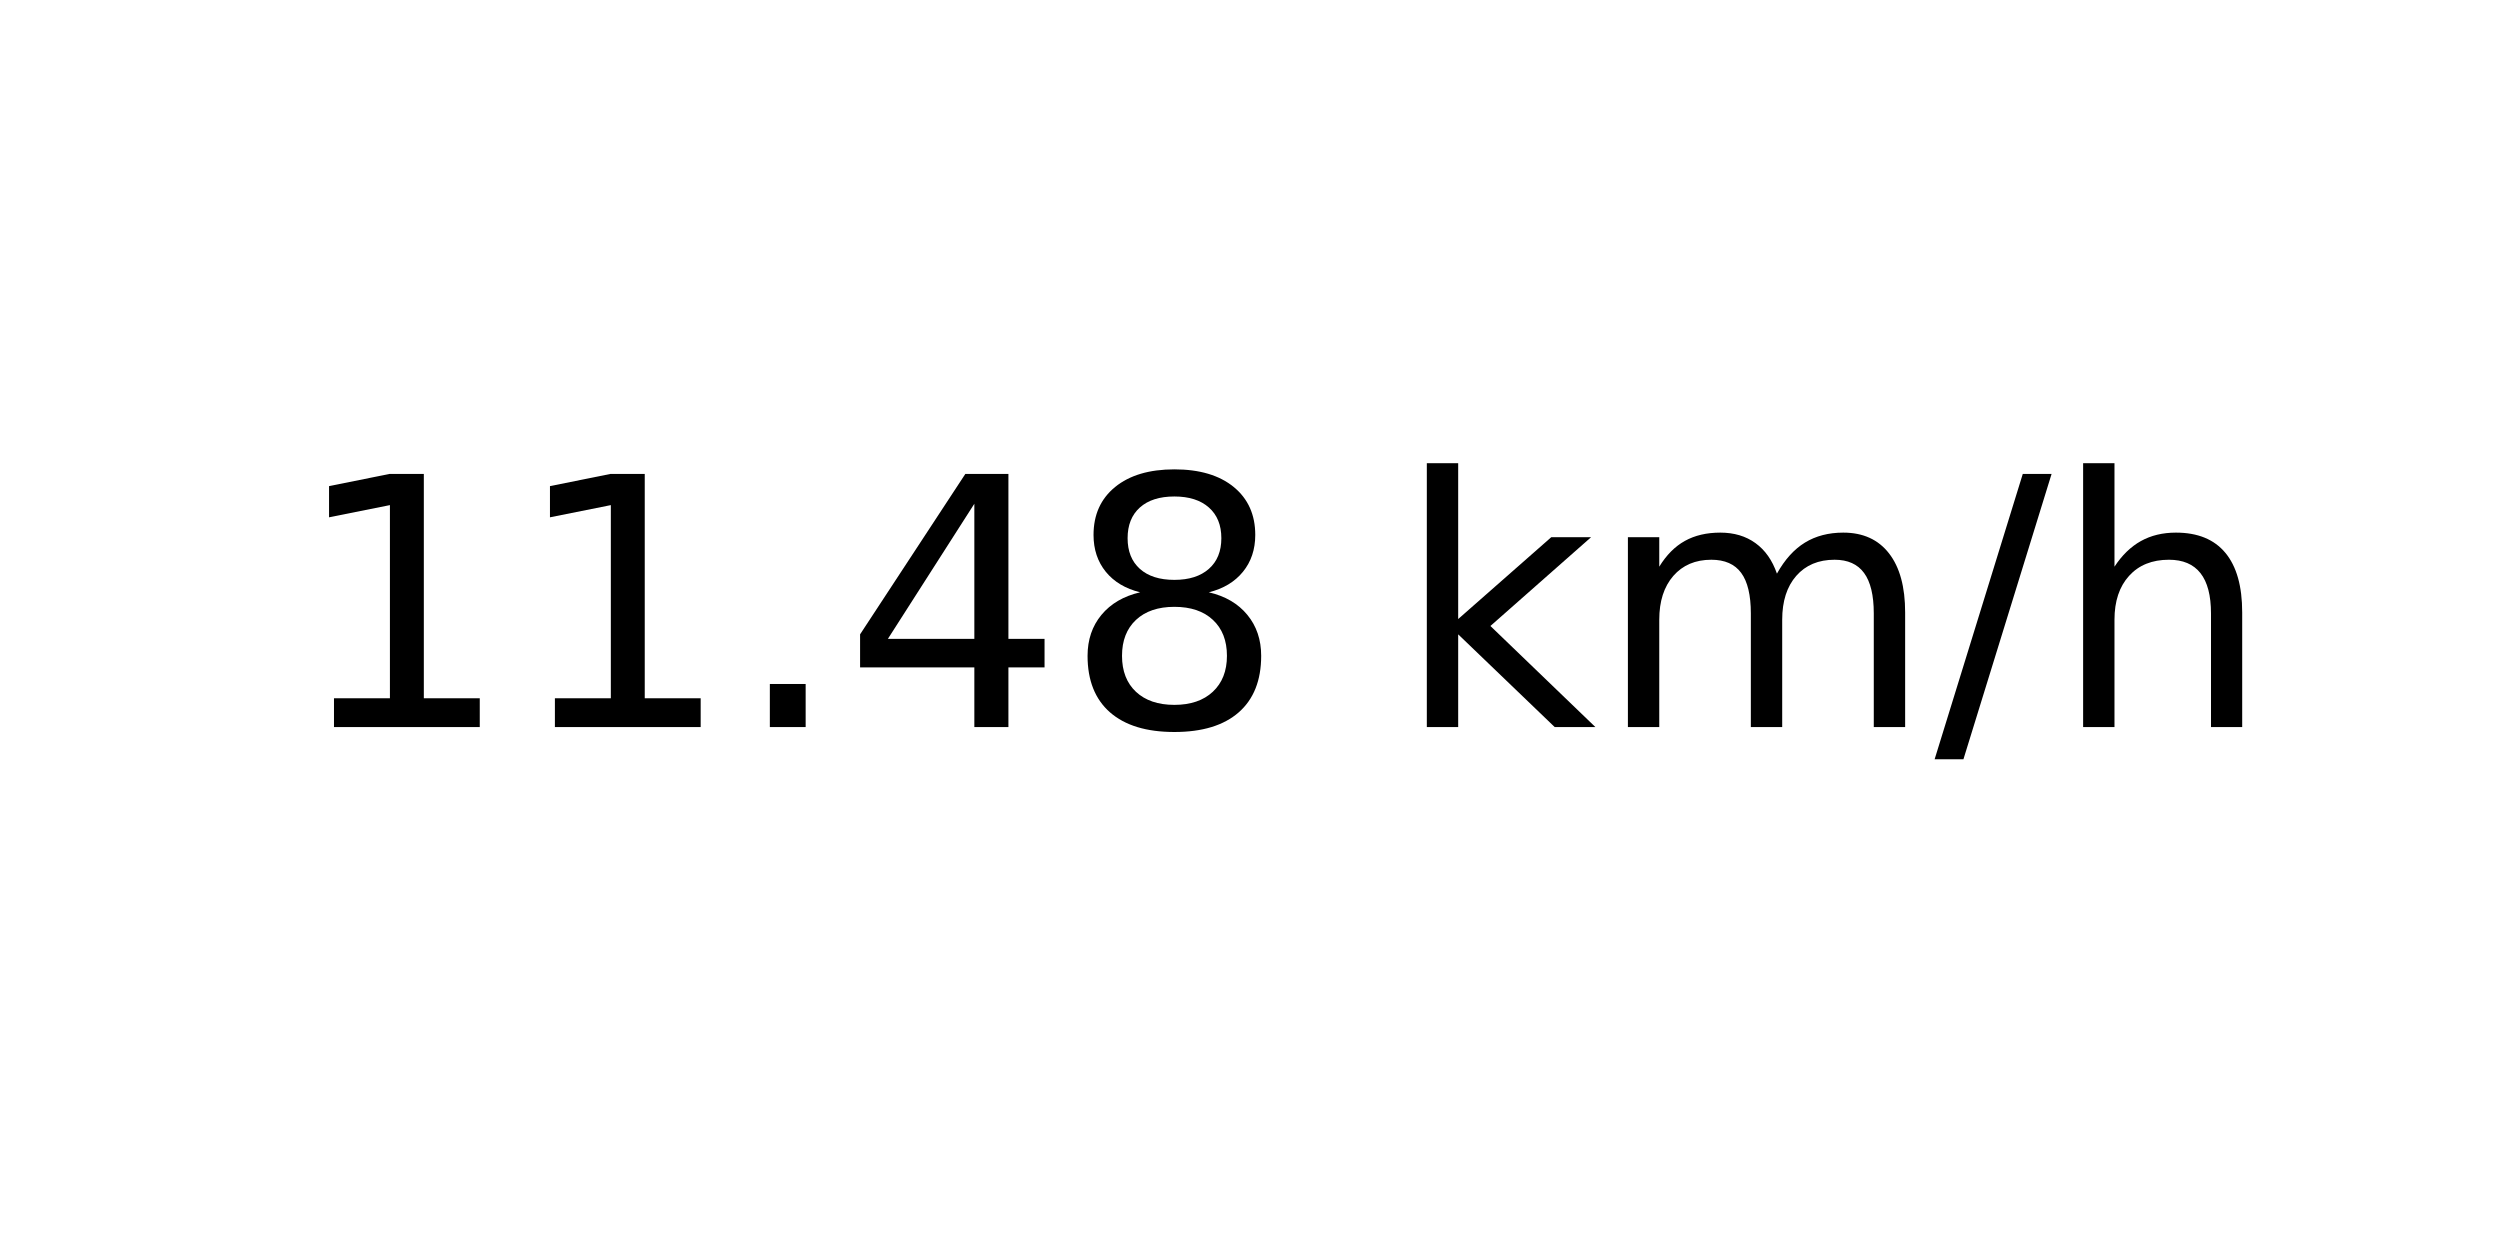
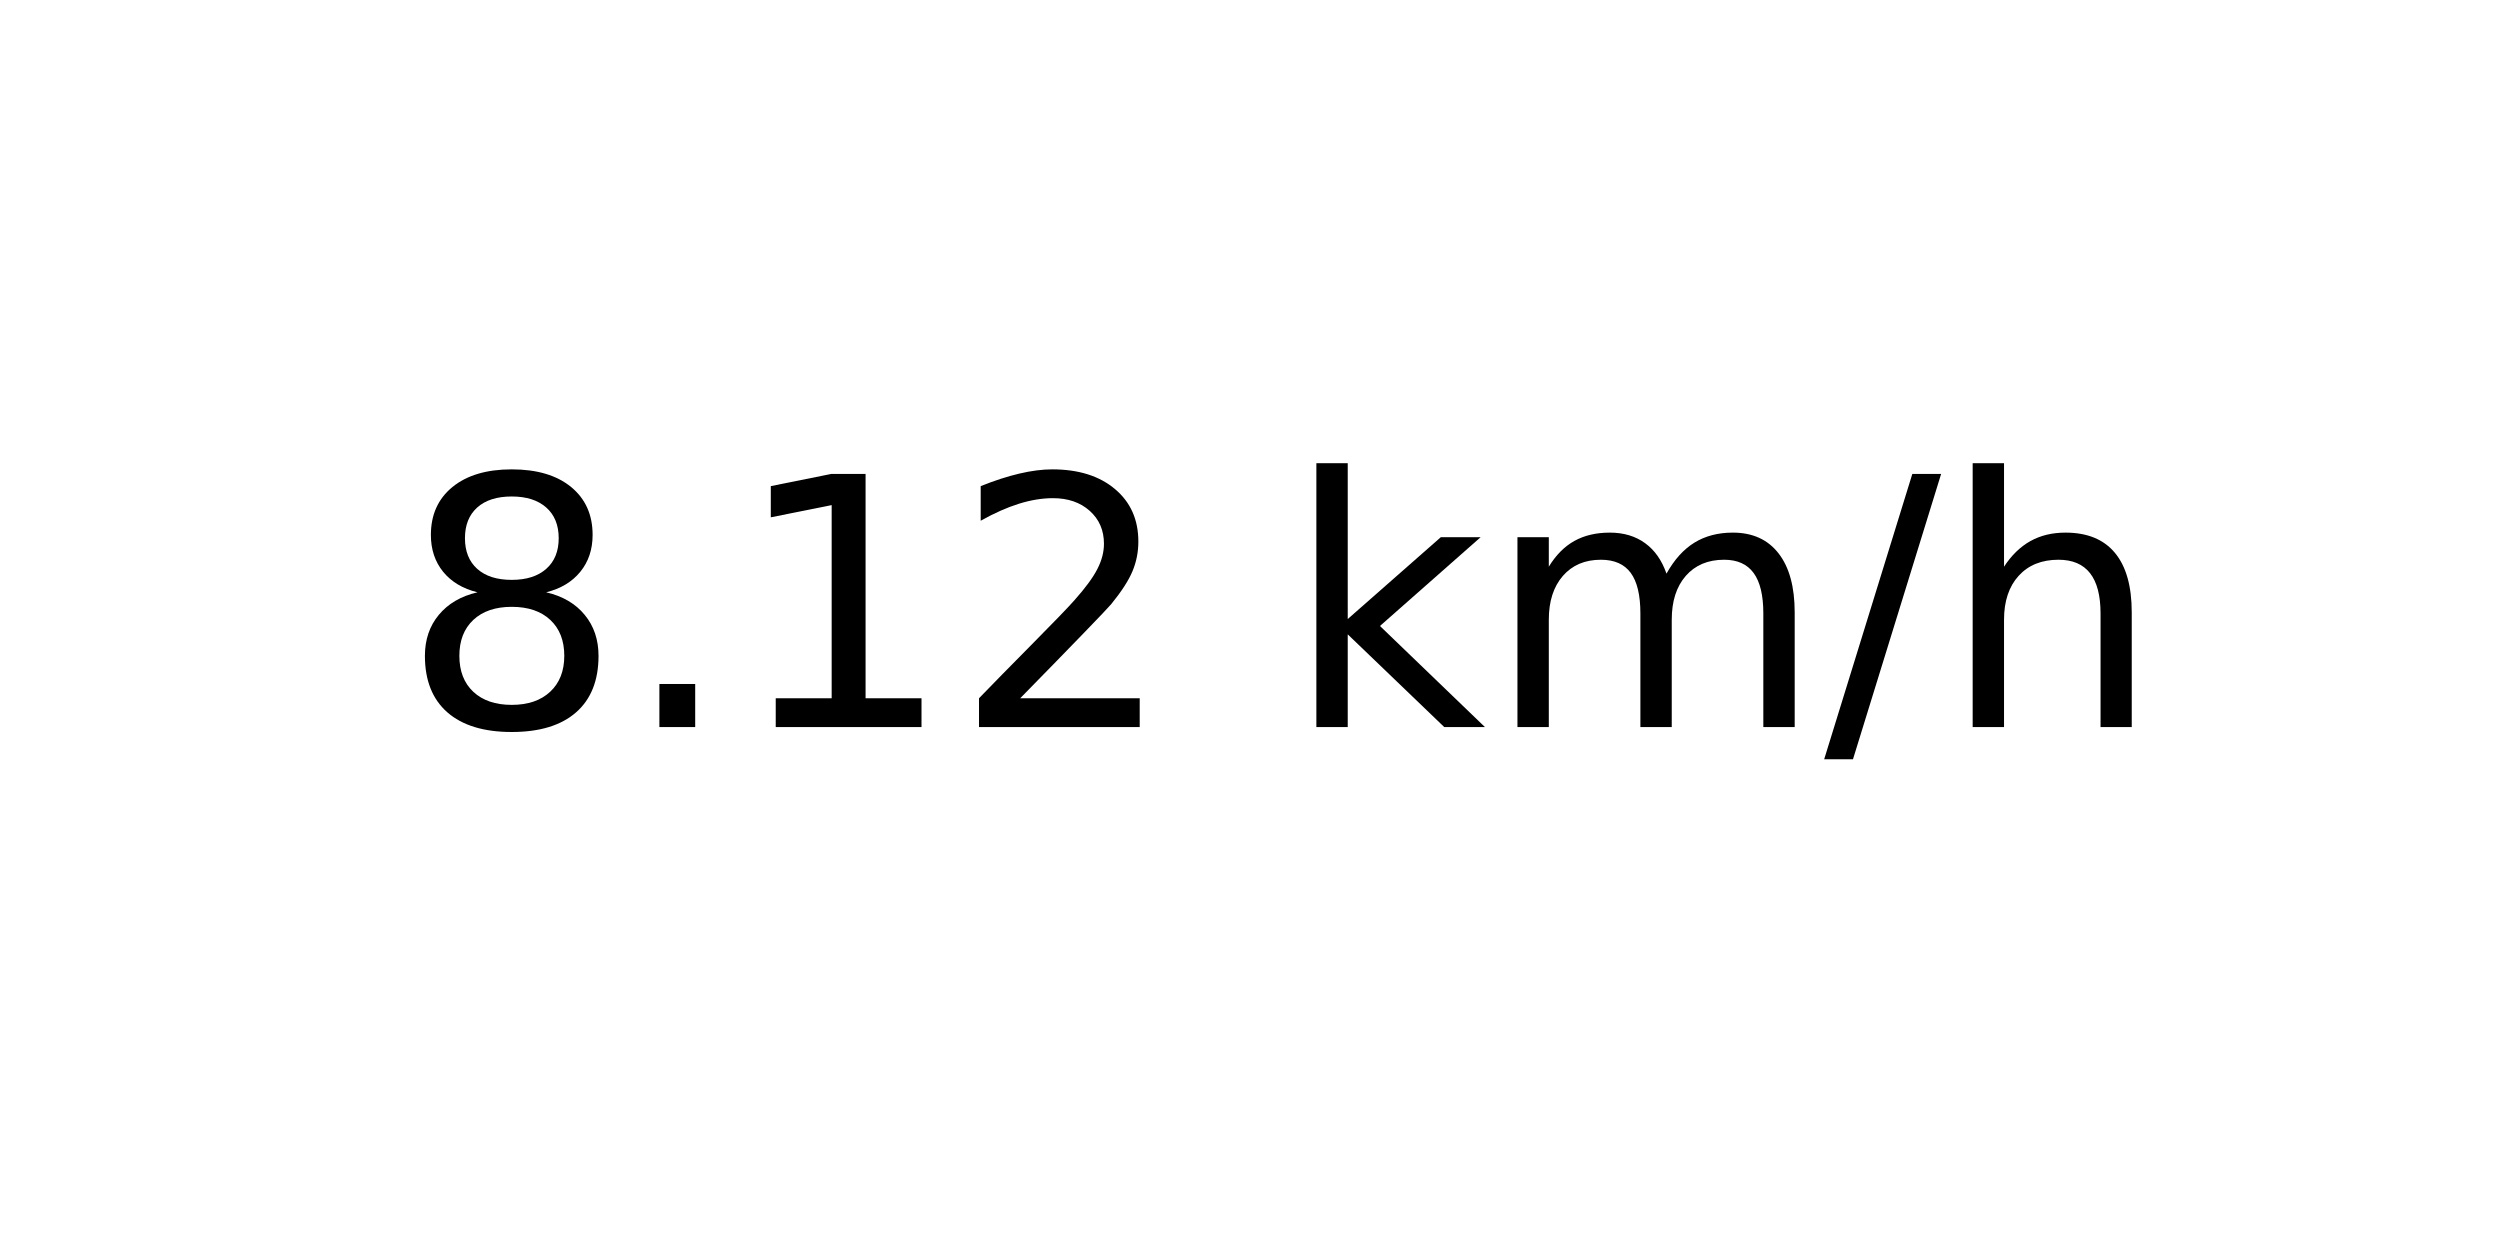
<svg xmlns="http://www.w3.org/2000/svg" xmlns:xlink="http://www.w3.org/1999/xlink" width="72pt" height="36pt" viewBox="0 0 72 36" version="1.1">
  <defs>
    <style type="text/css">*{stroke-linejoin: round; stroke-linecap: butt}</style>
  </defs>
  <g id="figure_1">
    <g id="axes_1">
      <g id="text_1">
-         <g transform="translate(8.378125 20.93937) scale(0.1 -0.1)">
+         <g transform="translate(11.55937 20.93937) scale(0.1 -0.1)">
          <defs>
+             <path id="DejaVuSans-38" d="M 2034 2216  Q 1584 2216 1326 1975  Q 1069 1734 1069 1313  Q 1069 891 1326 650  Q 1584 409 2034 409  Q 2484 409 2743 651  Q 3003 894 3003 1313  Q 3003 1734 2745 1975  Q 2488 2216 2034 2216  z M 1403 2484  Q 997 2584 770 2862  Q 544 3141 544 3541  Q 544 4100 942 4425  Q 1341 4750 2034 4750  Q 2731 4750 3128 4425  Q 3525 4100 3525 3541  Q 3525 3141 3298 2862  Q 3072 2584 2669 2484  Q 3125 2378 3379 2068  Q 3634 1759 3634 1313  Q 3634 634 3220 271  Q 2806 -91 2034 -91  Q 1263 -91 848 271  Q 434 634 434 1313  Q 434 1759 690 2068  Q 947 2378 1403 2484  z M 1172 3481  Q 1172 3119 1398 2916  Q 1625 2713 2034 2713  Q 2441 2713 2670 2916  Q 2900 3119 2900 3481  Q 2900 3844 2670 4047  Q 2441 4250 2034 4250  Q 1625 4250 1398 4047  Q 1172 3844 1172 3481  z " transform="scale(0.015625)" />
+             <path id="DejaVuSans-2e" d="M 684 794  L 1344 794  L 1344 0  L 684 0  L 684 794  z " transform="scale(0.015625)" />
            <path id="DejaVuSans-31" d="M 794 531  L 1825 531  L 1825 4091  L 703 3866  L 703 4441  L 1819 4666  L 2450 4666  L 2450 531  L 3481 531  L 3481 0  L 794 0  L 794 531  z " transform="scale(0.015625)" />
-             <path id="DejaVuSans-2e" d="M 684 794  L 1344 794  L 1344 0  L 684 0  L 684 794  z " transform="scale(0.015625)" />
-             <path id="DejaVuSans-34" d="M 2419 4116  L 825 1625  L 2419 1625  L 2419 4116  z M 2253 4666  L 3047 4666  L 3047 1625  L 3713 1625  L 3713 1100  L 3047 1100  L 3047 0  L 2419 0  L 2419 1100  L 313 1100  L 313 1709  L 2253 4666  z " transform="scale(0.015625)" />
-             <path id="DejaVuSans-38" d="M 2034 2216  Q 1584 2216 1326 1975  Q 1069 1734 1069 1313  Q 1069 891 1326 650  Q 1584 409 2034 409  Q 2484 409 2743 651  Q 3003 894 3003 1313  Q 3003 1734 2745 1975  Q 2488 2216 2034 2216  z M 1403 2484  Q 997 2584 770 2862  Q 544 3141 544 3541  Q 544 4100 942 4425  Q 1341 4750 2034 4750  Q 2731 4750 3128 4425  Q 3525 4100 3525 3541  Q 3525 3141 3298 2862  Q 3072 2584 2669 2484  Q 3125 2378 3379 2068  Q 3634 1759 3634 1313  Q 3634 634 3220 271  Q 2806 -91 2034 -91  Q 1263 -91 848 271  Q 434 634 434 1313  Q 434 1759 690 2068  Q 947 2378 1403 2484  z M 1172 3481  Q 1172 3119 1398 2916  Q 1625 2713 2034 2713  Q 2441 2713 2670 2916  Q 2900 3119 2900 3481  Q 2900 3844 2670 4047  Q 2441 4250 2034 4250  Q 1625 4250 1398 4047  Q 1172 3844 1172 3481  z " transform="scale(0.015625)" />
+             <path id="DejaVuSans-32" d="M 1228 531  L 3431 531  L 3431 0  L 469 0  L 469 531  Q 828 903 1448 1529  Q 2069 2156 2228 2338  Q 2531 2678 2651 2914  Q 2772 3150 2772 3378  Q 2772 3750 2511 3984  Q 2250 4219 1831 4219  Q 1534 4219 1204 4116  Q 875 4013 500 3803  L 500 4441  Q 881 4594 1212 4672  Q 1544 4750 1819 4750  Q 2544 4750 2975 4387  Q 3406 4025 3406 3419  Q 3406 3131 3298 2873  Q 3191 2616 2906 2266  Q 2828 2175 2409 1742  Q 1991 1309 1228 531  z " transform="scale(0.015625)" />
            <path id="DejaVuSans-20" transform="scale(0.015625)" />
            <path id="DejaVuSans-6b" d="M 581 4863  L 1159 4863  L 1159 1991  L 2875 3500  L 3609 3500  L 1753 1863  L 3688 0  L 2938 0  L 1159 1709  L 1159 0  L 581 0  L 581 4863  z " transform="scale(0.015625)" />
            <path id="DejaVuSans-6d" d="M 3328 2828  Q 3544 3216 3844 3400  Q 4144 3584 4550 3584  Q 5097 3584 5394 3201  Q 5691 2819 5691 2113  L 5691 0  L 5113 0  L 5113 2094  Q 5113 2597 4934 2840  Q 4756 3084 4391 3084  Q 3944 3084 3684 2787  Q 3425 2491 3425 1978  L 3425 0  L 2847 0  L 2847 2094  Q 2847 2600 2669 2842  Q 2491 3084 2119 3084  Q 1678 3084 1418 2786  Q 1159 2488 1159 1978  L 1159 0  L 581 0  L 581 3500  L 1159 3500  L 1159 2956  Q 1356 3278 1631 3431  Q 1906 3584 2284 3584  Q 2666 3584 2933 3390  Q 3200 3197 3328 2828  z " transform="scale(0.015625)" />
            <path id="DejaVuSans-2f" d="M 1625 4666  L 2156 4666  L 531 -594  L 0 -594  L 1625 4666  z " transform="scale(0.015625)" />
            <path id="DejaVuSans-68" d="M 3513 2113  L 3513 0  L 2938 0  L 2938 2094  Q 2938 2591 2744 2837  Q 2550 3084 2163 3084  Q 1697 3084 1428 2787  Q 1159 2491 1159 1978  L 1159 0  L 581 0  L 581 4863  L 1159 4863  L 1159 2956  Q 1366 3272 1645 3428  Q 1925 3584 2291 3584  Q 2894 3584 3203 3211  Q 3513 2838 3513 2113  z " transform="scale(0.015625)" />
          </defs>
-           <use xlink:href="#DejaVuSans-31" />
-           <use xlink:href="#DejaVuSans-31" x="63.623" />
-           <use xlink:href="#DejaVuSans-2e" x="127.246" />
-           <use xlink:href="#DejaVuSans-34" x="159.033" />
-           <use xlink:href="#DejaVuSans-38" x="222.656" />
-           <use xlink:href="#DejaVuSans-20" x="286.279" />
-           <use xlink:href="#DejaVuSans-6b" x="318.066" />
-           <use xlink:href="#DejaVuSans-6d" x="375.977" />
-           <use xlink:href="#DejaVuSans-2f" x="473.389" />
-           <use xlink:href="#DejaVuSans-68" x="507.08" />
+           <use xlink:href="#DejaVuSans-38" />
+           <use xlink:href="#DejaVuSans-2e" x="63.623" />
+           <use xlink:href="#DejaVuSans-31" x="95.41" />
+           <use xlink:href="#DejaVuSans-32" x="159.033" />
+           <use xlink:href="#DejaVuSans-20" x="222.656" />
+           <use xlink:href="#DejaVuSans-6b" x="254.443" />
+           <use xlink:href="#DejaVuSans-6d" x="312.354" />
+           <use xlink:href="#DejaVuSans-2f" x="409.766" />
+           <use xlink:href="#DejaVuSans-68" x="443.457" />
        </g>
      </g>
    </g>
  </g>
</svg>
